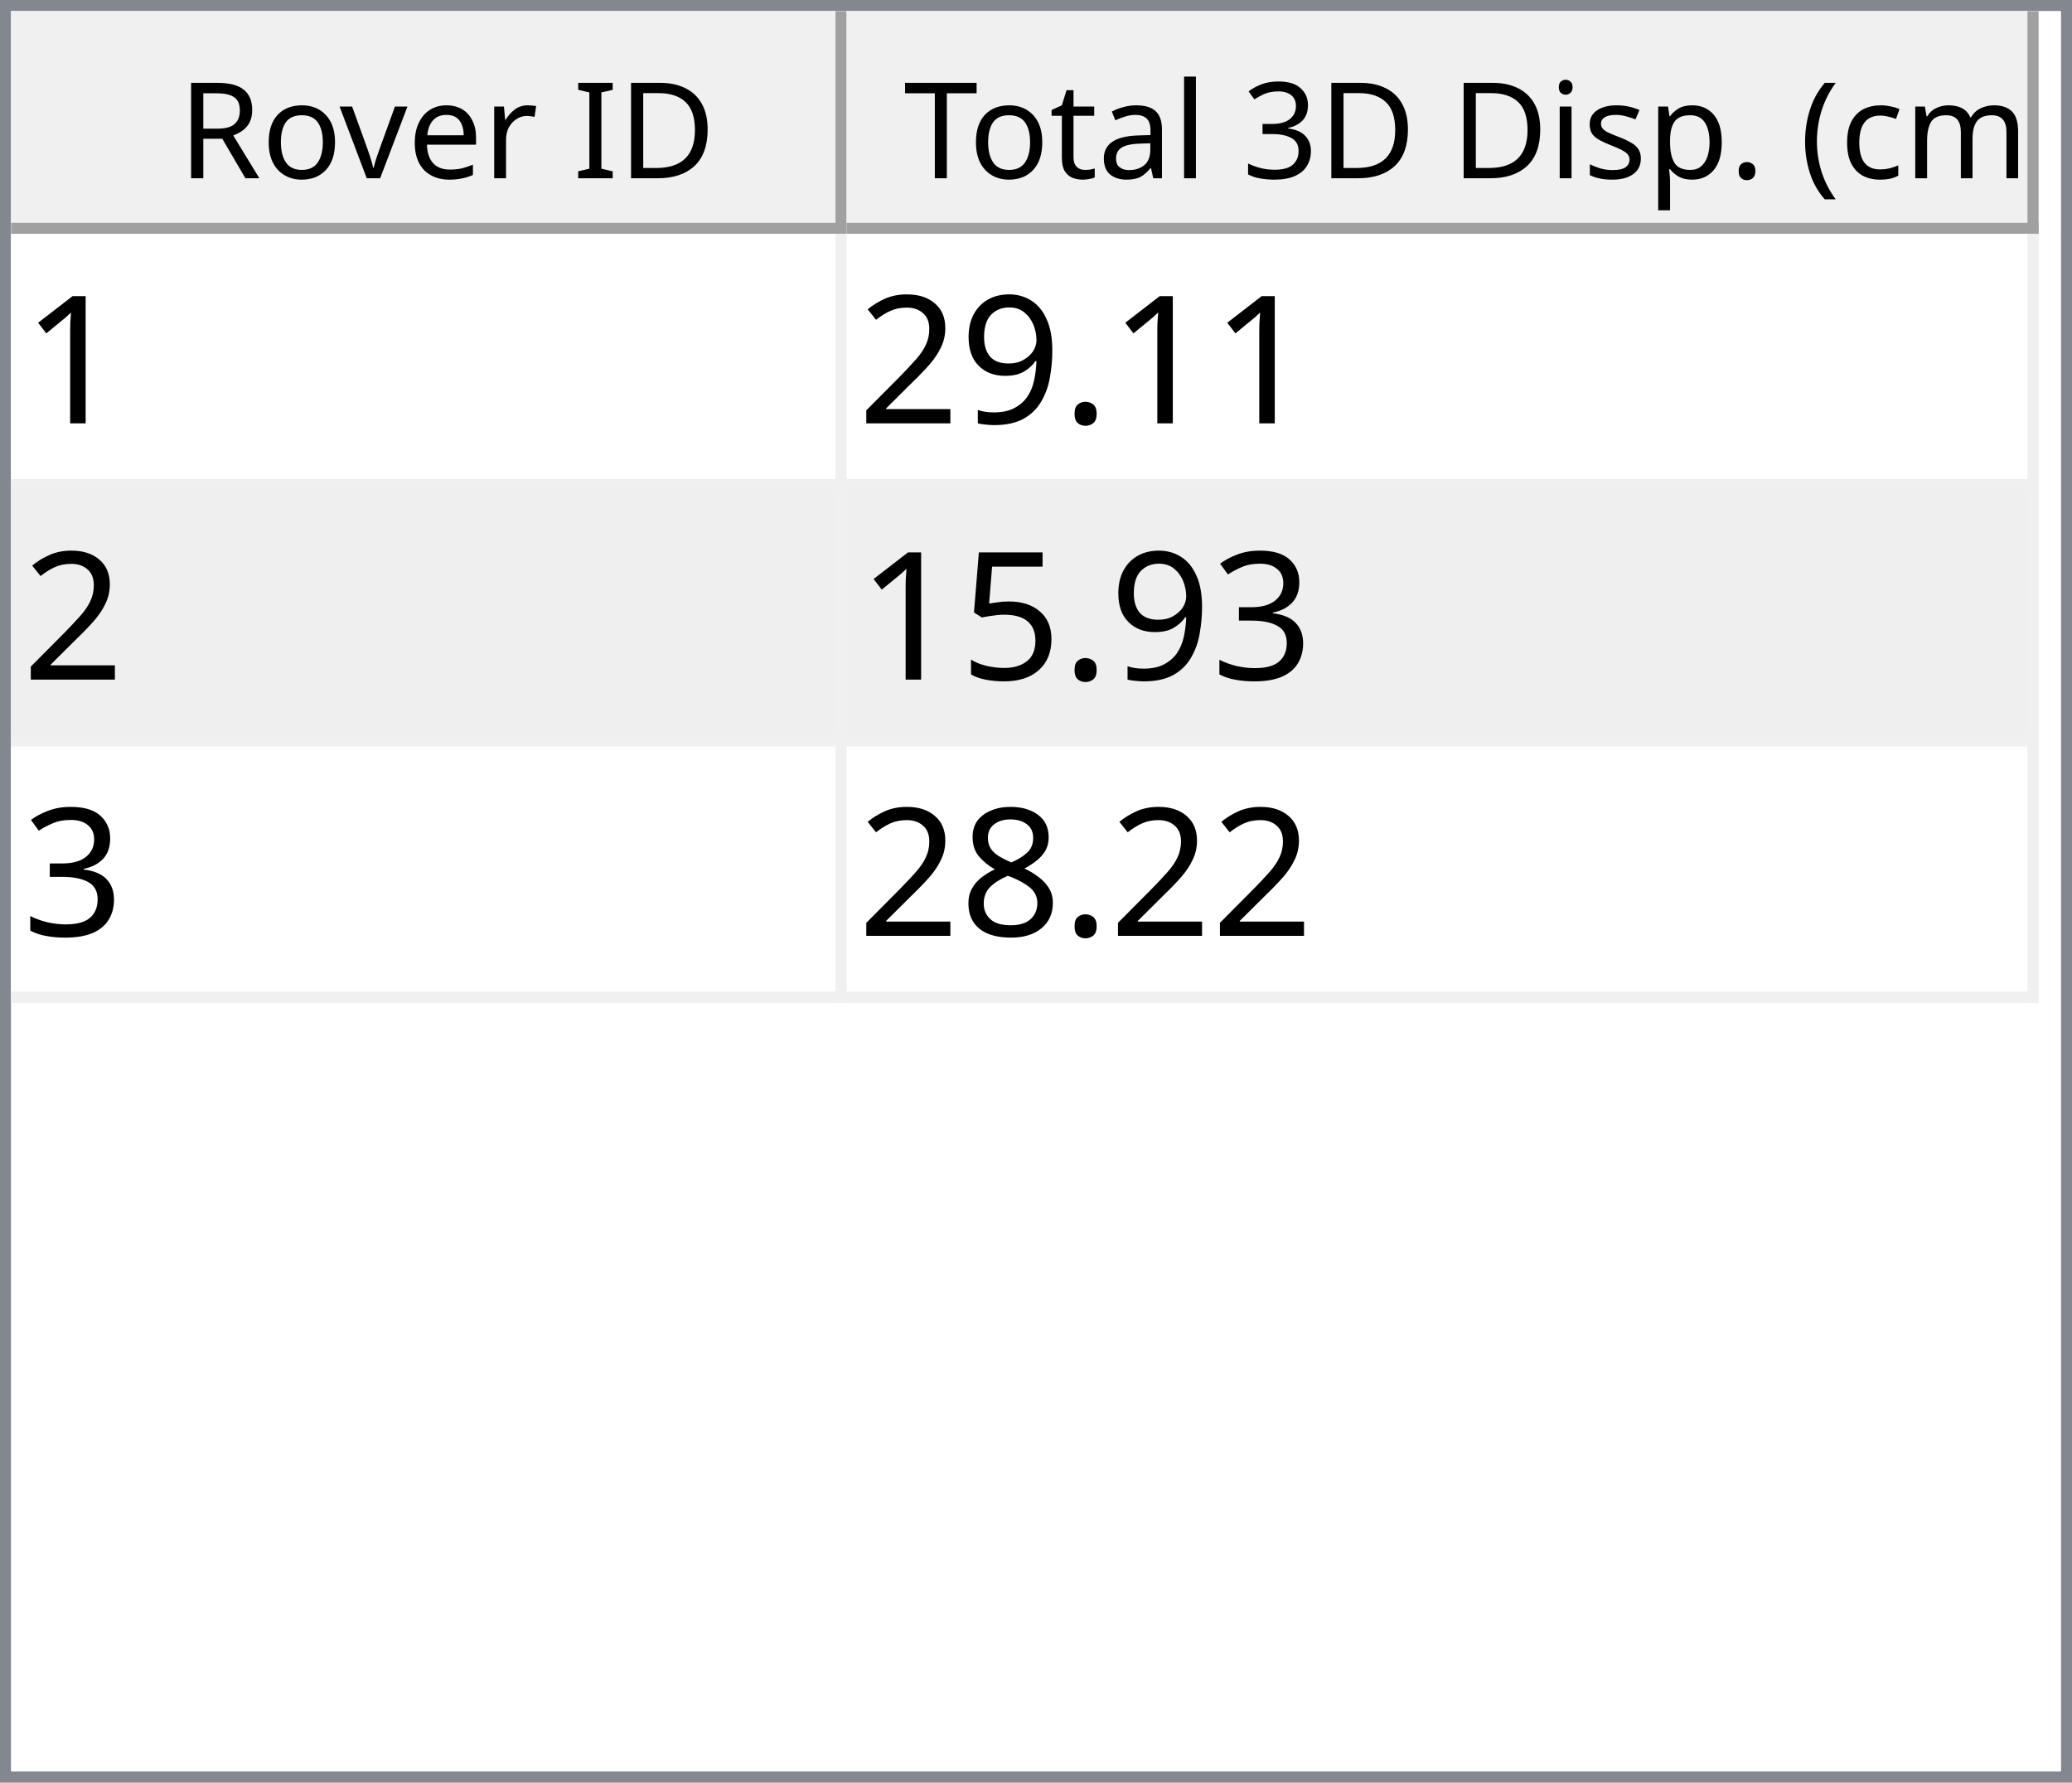
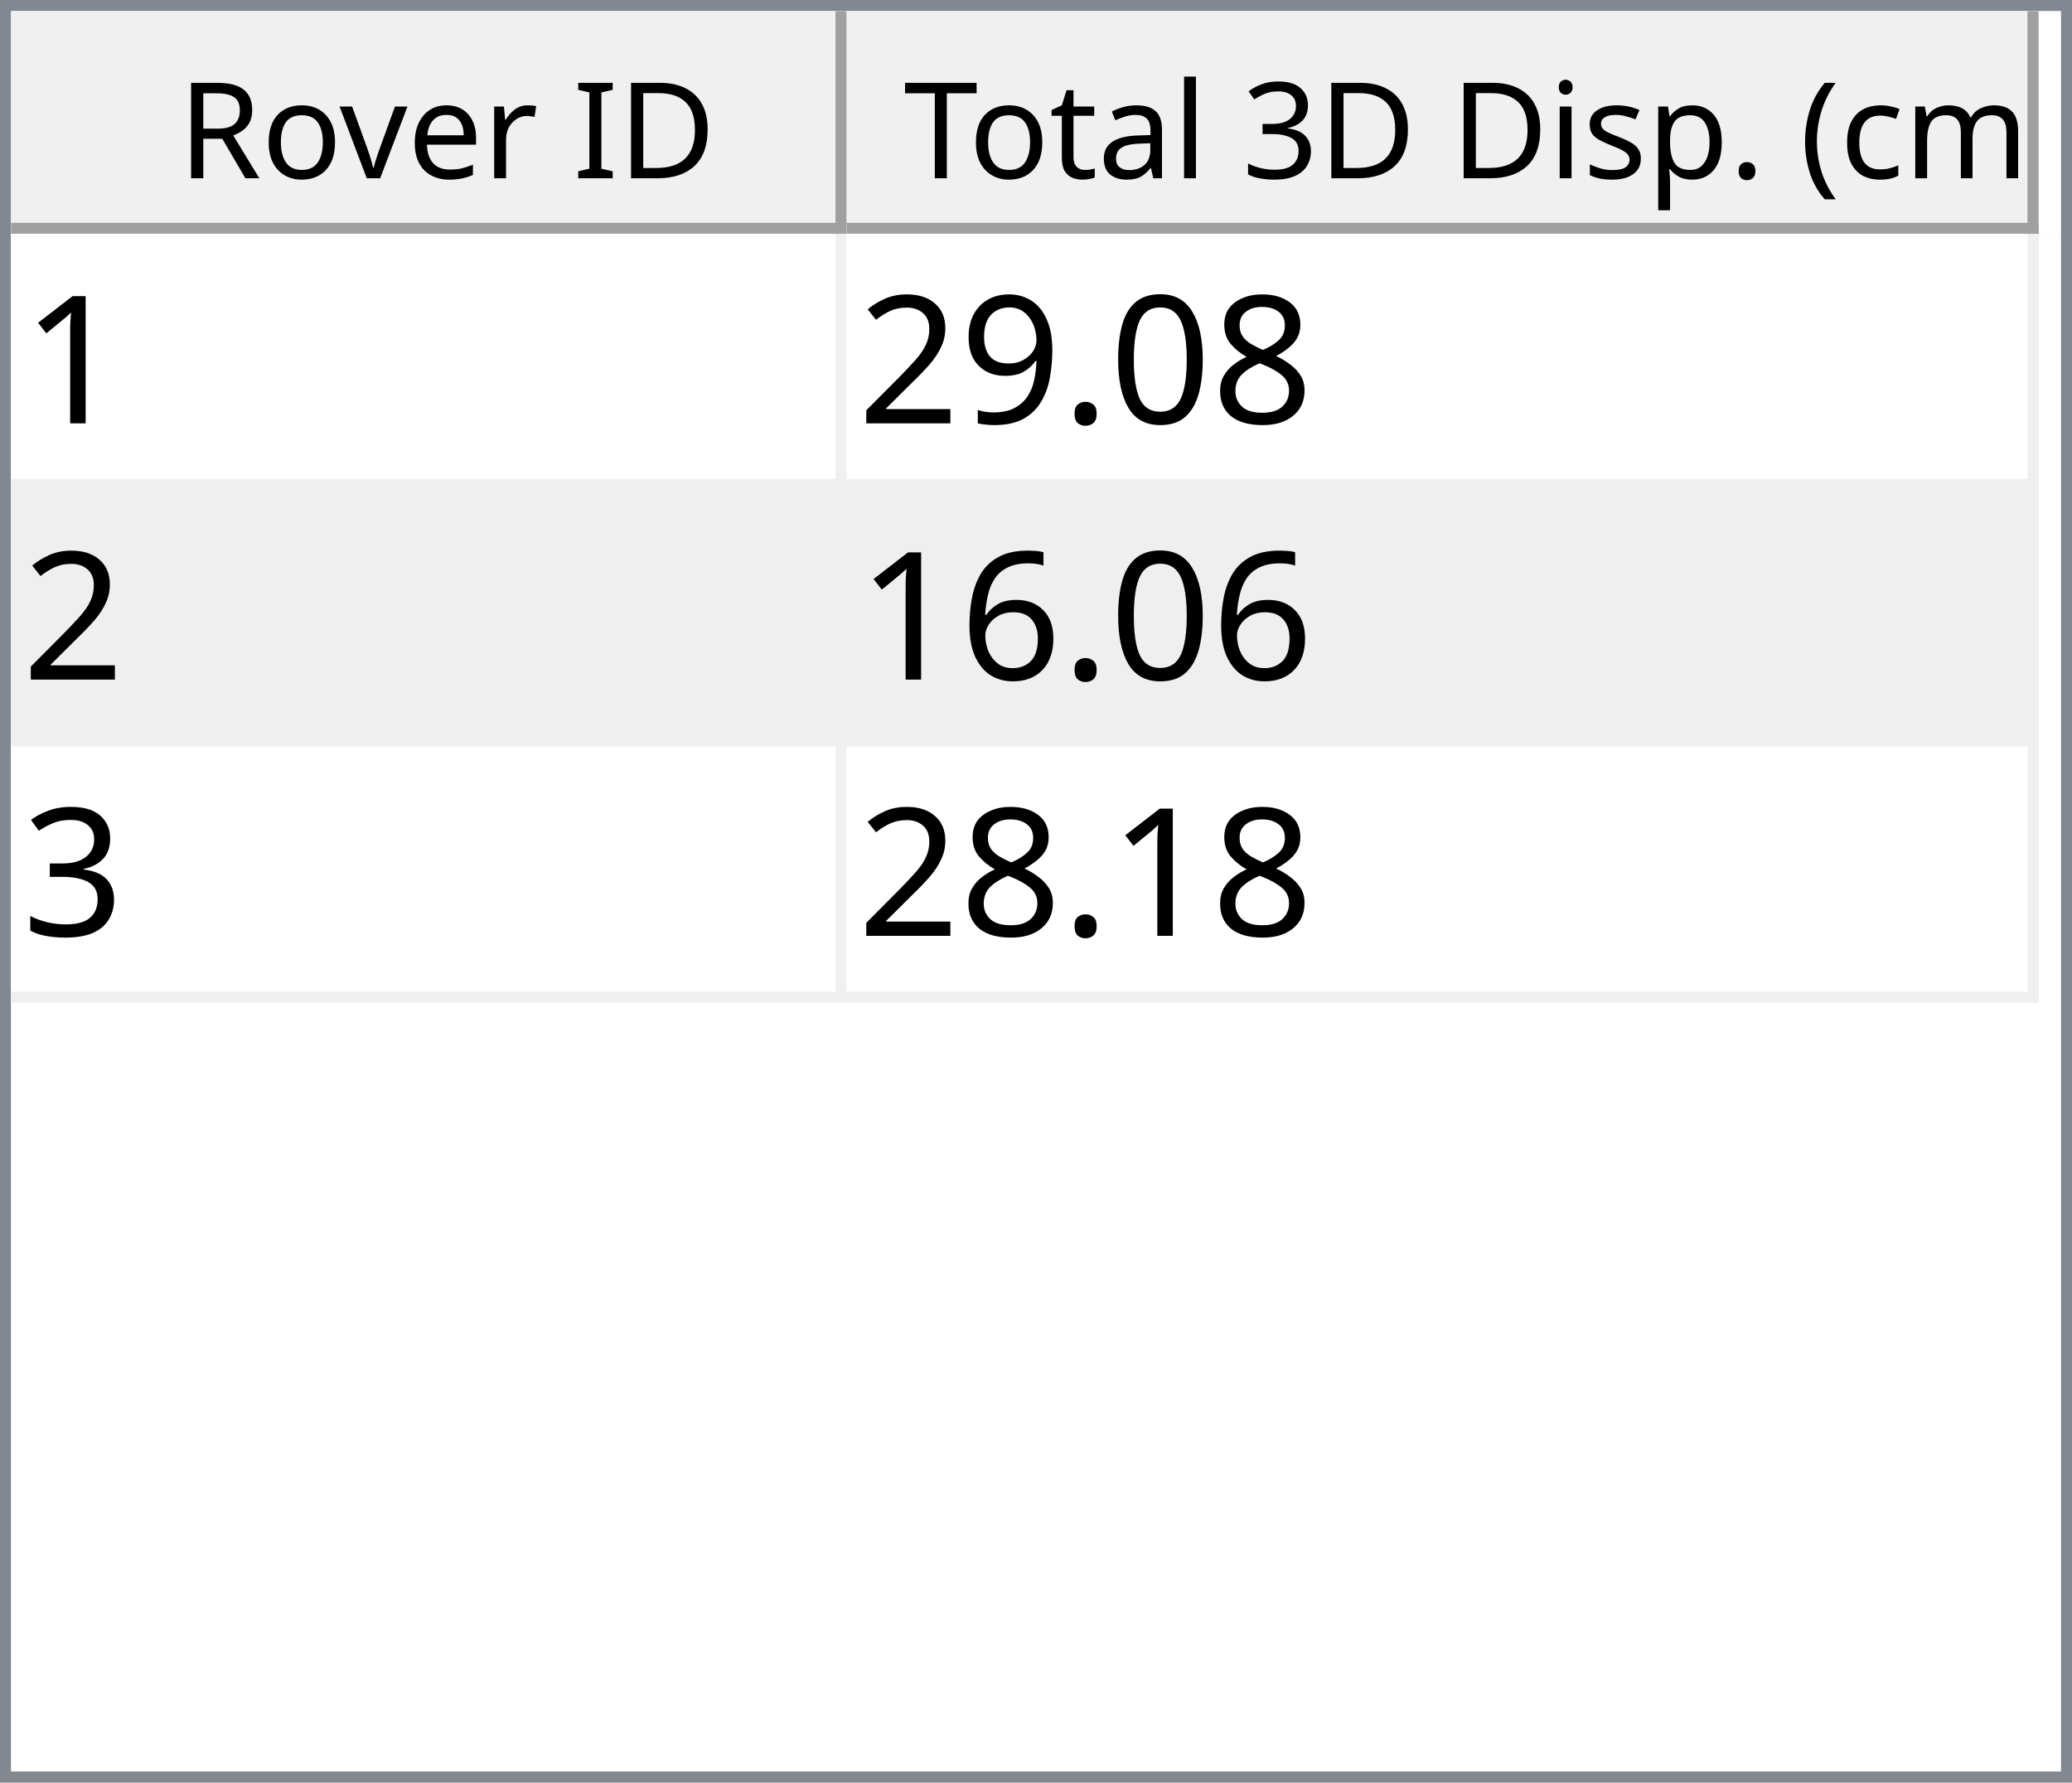
<svg xmlns="http://www.w3.org/2000/svg" style="fill-opacity:1; color-rendering:auto; color-interpolation:auto; text-rendering:auto; stroke:black; stroke-linecap:square; stroke-miterlimit:10; shape-rendering:auto; stroke-opacity:1; fill:black; stroke-dasharray:none; font-weight:normal; stroke-width:1; font-family:'Dialog'; font-style:normal; stroke-linejoin:miter; font-size:12px; stroke-dashoffset:0; image-rendering:auto;" width="186" height="160">
  <defs id="genericDefs" />
  <g>
    <defs id="defs1">
      <clipPath clipPathUnits="userSpaceOnUse" id="clipPath1">
        <path d="M0 0 L186 0 L186 160 L0 160 L0 0 Z" />
      </clipPath>
      <clipPath clipPathUnits="userSpaceOnUse" id="clipPath2">
        <path d="M0 0 L0 160 L186 160 L186 0 Z" />
      </clipPath>
      <clipPath clipPathUnits="userSpaceOnUse" id="clipPath3">
        <path d="M0 0 L0 20 L184 20 L184 0 Z" />
      </clipPath>
      <clipPath clipPathUnits="userSpaceOnUse" id="clipPath4">
        <path d="M0 0 L0 20 L75 20 L75 0 Z" />
      </clipPath>
      <clipPath clipPathUnits="userSpaceOnUse" id="clipPath5">
        <path d="M1 1 L1 19 L74 19 L74 1 Z" />
      </clipPath>
      <clipPath clipPathUnits="userSpaceOnUse" id="clipPath6">
        <path d="M0 0 L0 18 L73 18 L73 0 Z" />
      </clipPath>
      <clipPath clipPathUnits="userSpaceOnUse" id="clipPath7">
        <path d="M-0.5 -0.5 L-0.5 19.5 L74.5 19.5 L74.5 -0.5 Z" />
      </clipPath>
      <clipPath clipPathUnits="userSpaceOnUse" id="clipPath8">
        <path d="M0 0 L0 20 L107 20 L107 0 Z" />
      </clipPath>
      <clipPath clipPathUnits="userSpaceOnUse" id="clipPath9">
        <path d="M1 1 L1 19 L106 19 L106 1 Z" />
      </clipPath>
      <clipPath clipPathUnits="userSpaceOnUse" id="clipPath10">
        <path d="M0 0 L0 18 L105 18 L105 0 Z" />
      </clipPath>
      <clipPath clipPathUnits="userSpaceOnUse" id="clipPath11">
        <path d="M-0.5 -0.5 L-0.5 19.5 L106.5 19.5 L106.5 -0.5 Z" />
      </clipPath>
      <clipPath clipPathUnits="userSpaceOnUse" id="clipPath12">
        <path d="M0 0 L0 138 L184 138 L184 0 Z" />
      </clipPath>
      <clipPath clipPathUnits="userSpaceOnUse" id="clipPath13">
        <path d="M0 0 L0 69 L182 69 L182 0 Z" />
      </clipPath>
      <clipPath clipPathUnits="userSpaceOnUse" id="clipPath14">
        <path d="M-0.5 -0.5 L-0.5 68.5 L181.5 68.5 L181.5 -0.5 Z" />
      </clipPath>
      <clipPath clipPathUnits="userSpaceOnUse" id="clipPath15">
        <path d="M0 0 L0 22 L74 22 L74 0 Z" />
      </clipPath>
      <clipPath clipPathUnits="userSpaceOnUse" id="clipPath16">
        <path d="M0 0 L0 22 L106 22 L106 0 Z" />
      </clipPath>
      <font horiz-adv-x="64.551" id="font1">
        <font-face ascent="107.91" descent="25.098" units-per-em="100" style="font-style:normal; font-family:Segoe UI; font-weight:normal;" />
        <missing-glyph horiz-adv-x="64.551" d="M8.109 0 L8.109 68.266 L56.453 68.266 L56.453 0 L8.109 0 ZM15.328 7.234 L49.219 7.234 L49.219 61.031 L15.328 61.031 L15.328 7.234 Z" />
        <glyph unicode="D" horiz-adv-x="70.117" d="M9.188 0 L9.188 70.016 L28.516 70.016 Q65.531 70.016 65.531 35.891 Q65.531 19.672 55.25 9.836 Q44.969 0 27.734 0 L9.188 0 ZM17.391 62.594 L17.391 7.422 L27.828 7.422 Q41.609 7.422 49.273 14.797 Q56.938 22.172 56.938 35.688 Q56.938 62.594 28.328 62.594 L17.391 62.594 Z" />
        <glyph unicode="I" horiz-adv-x="26.611" d="M17.391 0 L9.188 0 L9.188 70.016 L17.391 70.016 L17.391 0 Z" />
        <glyph unicode=" " horiz-adv-x="27.393" d="" />
        <glyph unicode="r" horiz-adv-x="34.766" d="M34.188 41.891 Q32.078 43.5 28.125 43.5 Q23 43.5 19.555 38.672 Q16.109 33.844 16.109 25.484 L16.109 0 L8.109 0 L8.109 50 L16.109 50 L16.109 39.703 L16.312 39.703 Q18.016 44.969 21.531 47.922 Q25.047 50.875 29.391 50.875 Q32.516 50.875 34.188 50.203 L34.188 41.891 Z" />
        <glyph unicode="e" horiz-adv-x="52.295" d="M48.297 23 L12.984 23 Q13.188 14.656 17.484 10.109 Q21.781 5.562 29.297 5.562 Q37.75 5.562 44.828 11.141 L44.828 3.609 Q38.234 -1.172 27.391 -1.172 Q16.797 -1.172 10.742 5.641 Q4.688 12.453 4.688 24.812 Q4.688 36.469 11.305 43.82 Q17.922 51.172 27.734 51.172 Q37.547 51.172 42.922 44.828 Q48.297 38.484 48.297 27.203 L48.297 23 ZM40.094 29.781 Q40.047 36.719 36.75 40.578 Q33.453 44.438 27.594 44.438 Q21.922 44.438 17.969 40.383 Q14.016 36.328 13.094 29.781 L40.094 29.781 Z" />
        <glyph unicode="v" horiz-adv-x="47.9" d="M47.406 50 L27.484 0 L19.625 0 L0.688 50 L9.469 50 L22.172 13.672 Q23.578 9.672 23.922 6.688 L24.125 6.688 Q24.609 10.453 25.688 13.484 L38.969 50 L47.406 50 Z" />
        <glyph unicode="o" horiz-adv-x="58.594" d="M29 -1.172 Q17.922 -1.172 11.305 5.836 Q4.688 12.844 4.688 24.422 Q4.688 37.016 11.57 44.094 Q18.453 51.172 30.172 51.172 Q41.359 51.172 47.633 44.289 Q53.906 37.406 53.906 25.203 Q53.906 13.234 47.141 6.031 Q40.375 -1.172 29 -1.172 ZM29.594 44.438 Q21.875 44.438 17.383 39.188 Q12.891 33.938 12.891 24.703 Q12.891 15.828 17.43 10.695 Q21.969 5.562 29.594 5.562 Q37.359 5.562 41.531 10.594 Q45.703 15.625 45.703 24.906 Q45.703 34.281 41.531 39.359 Q37.359 44.438 29.594 44.438 Z" />
        <glyph unicode="R" horiz-adv-x="59.814" d="M59.375 0 L49.609 0 L37.891 19.625 Q36.281 22.359 34.766 24.289 Q33.25 26.219 31.664 27.438 Q30.078 28.656 28.25 29.219 Q26.422 29.781 24.125 29.781 L17.391 29.781 L17.391 0 L9.188 0 L9.188 70.016 L30.078 70.016 Q34.672 70.016 38.555 68.867 Q42.438 67.719 45.289 65.375 Q48.141 63.031 49.758 59.547 Q51.375 56.062 51.375 51.375 Q51.375 47.703 50.273 44.656 Q49.172 41.609 47.148 39.211 Q45.125 36.812 42.266 35.133 Q39.406 33.453 35.844 32.516 L35.844 32.328 Q37.594 31.547 38.891 30.547 Q40.188 29.547 41.359 28.18 Q42.531 26.812 43.68 25.078 Q44.828 23.344 46.234 21.047 L59.375 0 ZM17.391 62.594 L17.391 37.203 L28.516 37.203 Q31.594 37.203 34.203 38.133 Q36.812 39.062 38.719 40.797 Q40.625 42.531 41.703 45.047 Q42.781 47.562 42.781 50.688 Q42.781 56.297 39.141 59.445 Q35.5 62.594 28.609 62.594 L17.391 62.594 Z" />
        <glyph unicode=")" horiz-adv-x="30.176" d="M8.297 -15.922 L1.172 -15.922 Q16.406 2.344 16.406 26.812 Q16.406 51.469 1.078 70.016 L8.297 70.016 Q23.531 52.156 23.531 26.703 Q23.531 1.375 8.297 -15.922 Z" />
        <glyph unicode="m" horiz-adv-x="86.133" d="M79.109 0 L71.094 0 L71.094 28.719 Q71.094 37.016 68.531 40.727 Q65.969 44.438 59.906 44.438 Q54.781 44.438 51.195 39.75 Q47.609 35.062 47.609 28.516 L47.609 0 L39.594 0 L39.594 29.688 Q39.594 44.438 28.219 44.438 Q22.953 44.438 19.531 40.016 Q16.109 35.594 16.109 28.516 L16.109 0 L8.109 0 L8.109 50 L16.109 50 L16.109 42.094 L16.312 42.094 Q21.625 51.172 31.844 51.172 Q36.969 51.172 40.773 48.312 Q44.578 45.453 46 40.828 Q51.562 51.172 62.594 51.172 Q79.109 51.172 79.109 30.812 L79.109 0 Z" />
        <glyph unicode="c" horiz-adv-x="46.191" d="M42.188 2.297 Q36.422 -1.172 28.516 -1.172 Q17.828 -1.172 11.258 5.789 Q4.688 12.75 4.688 23.828 Q4.688 36.188 11.766 43.68 Q18.844 51.172 30.672 51.172 Q37.25 51.172 42.281 48.734 L42.281 40.531 Q36.719 44.438 30.375 44.438 Q22.703 44.438 17.797 38.945 Q12.891 33.453 12.891 24.516 Q12.891 15.719 17.508 10.641 Q22.125 5.562 29.891 5.562 Q36.422 5.562 42.188 9.906 L42.188 2.297 Z" />
        <glyph unicode="(" horiz-adv-x="30.176" d="M29.109 -15.922 L21.969 -15.922 Q6.844 1.375 6.844 26.703 Q6.844 52.156 21.969 70.016 L29.203 70.016 Q13.875 51.469 13.875 26.812 Q13.875 2.344 29.109 -15.922 Z" />
        <glyph unicode="." horiz-adv-x="21.68" d="M10.891 -1.078 Q8.641 -1.078 7.055 0.539 Q5.469 2.156 5.469 4.391 Q5.469 6.641 7.055 8.273 Q8.641 9.906 10.891 9.906 Q13.188 9.906 14.797 8.273 Q16.406 6.641 16.406 4.391 Q16.406 2.156 14.797 0.539 Q13.188 -1.078 10.891 -1.078 Z" />
        <glyph unicode="p" horiz-adv-x="58.789" d="M16.312 7.234 L16.109 7.234 L16.109 -23 L8.109 -23 L8.109 50 L16.109 50 L16.109 41.219 L16.312 41.219 Q22.219 51.172 33.594 51.172 Q43.266 51.172 48.688 44.461 Q54.109 37.75 54.109 26.469 Q54.109 13.922 48 6.375 Q41.891 -1.172 31.297 -1.172 Q21.578 -1.172 16.312 7.234 ZM16.109 27.391 L16.109 20.406 Q16.109 14.203 20.141 9.883 Q24.172 5.562 30.375 5.562 Q37.641 5.562 41.773 11.133 Q45.906 16.703 45.906 26.609 Q45.906 34.969 42.047 39.703 Q38.188 44.438 31.594 44.438 Q24.609 44.438 20.359 39.578 Q16.109 34.719 16.109 27.391 Z" />
        <glyph unicode="s" horiz-adv-x="42.432" d="M5.078 1.812 L5.078 10.406 Q11.625 5.562 19.484 5.562 Q30.031 5.562 30.031 12.594 Q30.031 14.594 29.125 15.992 Q28.219 17.391 26.68 18.461 Q25.141 19.531 23.07 20.383 Q21 21.234 18.609 22.172 Q15.281 23.484 12.766 24.828 Q10.25 26.172 8.57 27.859 Q6.891 29.547 6.031 31.695 Q5.172 33.844 5.172 36.719 Q5.172 40.234 6.789 42.945 Q8.406 45.656 11.086 47.484 Q13.766 49.312 17.211 50.242 Q20.656 51.172 24.312 51.172 Q30.812 51.172 35.938 48.922 L35.938 40.828 Q30.422 44.438 23.25 44.438 Q21 44.438 19.195 43.922 Q17.391 43.406 16.094 42.477 Q14.797 41.547 14.086 40.258 Q13.375 38.969 13.375 37.406 Q13.375 35.453 14.086 34.133 Q14.797 32.812 16.164 31.789 Q17.531 30.766 19.484 29.938 Q21.438 29.109 23.922 28.125 Q27.25 26.859 29.883 25.516 Q32.516 24.172 34.375 22.484 Q36.234 20.797 37.234 18.602 Q38.234 16.406 38.234 13.375 Q38.234 9.672 36.602 6.938 Q34.969 4.203 32.234 2.398 Q29.5 0.594 25.93 -0.289 Q22.359 -1.172 18.453 -1.172 Q10.75 -1.172 5.078 1.812 Z" />
        <glyph unicode="i" horiz-adv-x="24.219" d="M12.203 62.703 Q10.062 62.703 8.547 64.164 Q7.031 65.625 7.031 67.875 Q7.031 70.125 8.547 71.609 Q10.062 73.094 12.203 73.094 Q14.406 73.094 15.945 71.609 Q17.484 70.125 17.484 67.875 Q17.484 65.719 15.945 64.211 Q14.406 62.703 12.203 62.703 ZM16.109 0 L8.109 0 L8.109 50 L16.109 50 L16.109 0 Z" />
        <glyph unicode="3" horiz-adv-x="53.906" d="M46.531 19.828 Q46.531 15.094 44.75 11.211 Q42.969 7.328 39.719 4.57 Q36.469 1.812 31.93 0.297 Q27.391 -1.219 21.922 -1.219 Q11.922 -1.219 6 2.594 L6 11.188 Q13.094 5.609 22.219 5.609 Q25.875 5.609 28.828 6.539 Q31.781 7.469 33.906 9.227 Q36.031 10.984 37.18 13.477 Q38.328 15.969 38.328 19.094 Q38.328 32.812 18.797 32.812 L12.984 32.812 L12.984 39.594 L18.5 39.594 Q35.797 39.594 35.797 52.484 Q35.797 64.406 22.609 64.406 Q15.188 64.406 8.688 59.422 L8.688 67.188 Q15.375 71.188 24.609 71.188 Q29 71.188 32.57 69.969 Q36.141 68.75 38.68 66.555 Q41.219 64.359 42.609 61.281 Q44 58.203 44 54.5 Q44 40.672 30.031 36.719 L30.031 36.531 Q33.594 36.141 36.625 34.797 Q39.656 33.453 41.852 31.305 Q44.047 29.156 45.289 26.25 Q46.531 23.344 46.531 19.828 Z" />
        <glyph unicode="l" horiz-adv-x="24.219" d="M16.109 0 L8.109 0 L8.109 74.031 L16.109 74.031 L16.109 0 Z" />
        <glyph unicode="a" horiz-adv-x="50.879" d="M43.891 0 L35.891 0 L35.891 7.812 L35.688 7.812 Q30.469 -1.172 20.312 -1.172 Q12.844 -1.172 8.617 2.781 Q4.391 6.734 4.391 13.281 Q4.391 27.297 20.906 29.594 L35.891 31.688 Q35.891 44.438 25.594 44.438 Q16.547 44.438 9.281 38.281 L9.281 46.484 Q16.656 51.172 26.266 51.172 Q43.891 51.172 43.891 32.516 L43.891 0 ZM35.891 25.297 L23.828 23.641 Q18.266 22.859 15.43 20.875 Q12.594 18.891 12.594 13.875 Q12.594 10.203 15.211 7.883 Q17.828 5.562 22.172 5.562 Q28.125 5.562 32.008 9.742 Q35.891 13.922 35.891 20.312 L35.891 25.297 Z" />
        <glyph unicode="t" horiz-adv-x="33.887" d="M31.297 0.484 Q28.469 -1.078 23.828 -1.078 Q10.688 -1.078 10.688 13.578 L10.688 43.172 L2.094 43.172 L2.094 50 L10.688 50 L10.688 62.203 L18.703 64.797 L18.703 50 L31.297 50 L31.297 43.172 L18.703 43.172 L18.703 14.984 Q18.703 9.969 20.414 7.82 Q22.125 5.672 26.078 5.672 Q29.109 5.672 31.297 7.328 L31.297 0.484 Z" />
        <glyph unicode="T" horiz-adv-x="52.393" d="M50.594 62.594 L30.375 62.594 L30.375 0 L22.172 0 L22.172 62.594 L2 62.594 L2 70.016 L50.594 70.016 L50.594 62.594 Z" />
      </font>
      <font horiz-adv-x="75.0" id="font2">
        <font-face ascent="100.537" descent="21.973" units-per-em="100" style="font-style:normal; font-family:sans-serif; font-weight:normal;" />
        <missing-glyph horiz-adv-x="75.0" d="M12.5 0 L12.5 62.5 L62.5 62.5 L62.5 0 L12.5 0 ZM14.062 1.562 L60.938 1.562 L60.938 60.938 L14.062 60.938 L14.062 1.562 Z" />
        <glyph unicode="1" horiz-adv-x="55.615" d="M37.25 0 L28.469 0 L28.469 56 Q25.297 52.984 20.141 49.953 Q14.984 46.922 10.891 45.406 L10.891 53.906 Q18.266 57.375 23.781 62.305 Q29.297 67.234 31.594 71.875 L37.25 71.875 L37.25 0 Z" />
+         <glyph unicode="8" horiz-adv-x="55.615" d="M17.672 38.812 Q12.203 40.828 9.57 44.539 Q6.938 48.25 6.938 53.422 Q6.938 61.234 12.555 66.555 Q18.172 71.875 27.484 71.875 Q36.859 71.875 42.578 66.43 Q48.297 60.984 48.297 53.172 Q48.297 48.188 45.68 44.508 Q43.062 40.828 37.75 38.812 Q44.344 36.672 47.781 31.883 Q51.219 27.094 51.219 20.453 Q51.219 11.281 44.727 5.031 Q38.234 -1.219 27.641 -1.219 Q17.047 -1.219 10.547 5.055 Q4.047 11.328 4.047 20.703 Q4.047 27.688 7.594 32.398 Q11.141 37.109 17.672 38.812 ZM15.922 53.719 Q15.922 48.641 19.195 45.414 Q22.469 42.188 27.688 42.188 Q32.766 42.188 36.016 45.383 Q39.266 48.578 39.266 53.219 Q39.266 58.062 35.914 61.359 Q32.562 64.656 27.594 64.656 Q22.562 64.656 19.242 61.43 Q15.922 58.203 15.922 53.719 ZM13.094 20.656 Q13.094 16.891 14.875 13.375 Q16.656 9.859 20.172 7.93 Q23.688 6 27.734 6 Q34.031 6 38.133 10.055 Q42.234 14.109 42.234 20.359 Q42.234 26.703 38.016 30.859 Q33.797 35.016 27.438 35.016 Q21.234 35.016 17.164 30.914 Q13.094 26.812 13.094 20.656 Z" />
+         <glyph unicode="0" horiz-adv-x="55.615" d="M4.156 35.297 Q4.156 48 6.766 55.742 Q9.375 63.484 14.523 67.68 Q19.672 71.875 27.484 71.875 Q33.25 71.875 37.594 69.555 Q41.938 67.234 44.773 62.867 Q47.609 58.5 49.219 52.227 Q50.828 45.953 50.828 35.297 Q50.828 22.703 48.242 14.969 Q45.656 7.234 40.508 3.008 Q35.359 -1.219 27.484 -1.219 Q17.141 -1.219 11.234 6.203 Q4.156 15.141 4.156 35.297 ZM13.188 35.297 Q13.188 17.672 17.312 11.836 Q21.438 6 27.484 6 Q33.547 6 37.672 11.859 Q41.797 17.719 41.797 35.297 Q41.797 52.984 37.672 58.789 Q33.547 64.594 27.391 64.594 Q21.344 64.594 17.719 59.469 Q13.188 52.938 13.188 35.297 Z" />
        <glyph unicode="." horiz-adv-x="27.783" d="M9.078 0 L9.078 10.016 L19.094 10.016 L19.094 0 L9.078 0 Z" />
        <glyph unicode="9" horiz-adv-x="55.615" d="M5.469 16.547 L13.922 17.328 Q14.984 11.375 18.016 8.688 Q21.047 6 25.781 6 Q29.828 6 32.883 7.859 Q35.938 9.719 37.891 12.82 Q39.844 15.922 41.164 21.195 Q42.484 26.469 42.484 31.938 Q42.484 32.516 42.438 33.688 Q39.797 29.5 35.234 26.883 Q30.672 24.266 25.344 24.266 Q16.453 24.266 10.305 30.711 Q4.156 37.156 4.156 47.703 Q4.156 58.594 10.578 65.234 Q17 71.875 26.656 71.875 Q33.641 71.875 39.43 68.117 Q45.219 64.359 48.219 57.398 Q51.219 50.438 51.219 37.25 Q51.219 23.531 48.242 15.406 Q45.266 7.281 39.383 3.031 Q33.5 -1.219 25.594 -1.219 Q17.188 -1.219 11.867 3.445 Q6.547 8.109 5.469 16.547 ZM41.453 48.141 Q41.453 55.719 37.43 60.156 Q33.406 64.594 27.734 64.594 Q21.875 64.594 17.531 59.812 Q13.188 55.031 13.188 47.406 Q13.188 40.578 17.312 36.305 Q21.438 32.031 27.484 32.031 Q33.594 32.031 37.523 36.305 Q41.453 40.578 41.453 48.141 Z" />
        <glyph unicode="2" horiz-adv-x="55.615" d="M50.344 8.453 L50.344 0 L3.031 0 Q2.938 3.172 4.047 6.109 Q5.859 10.938 9.836 15.625 Q13.812 20.312 21.344 26.469 Q33.016 36.031 37.117 41.625 Q41.219 47.219 41.219 52.203 Q41.219 57.422 37.477 61.008 Q33.734 64.594 27.734 64.594 Q21.391 64.594 17.578 60.789 Q13.766 56.984 13.719 50.25 L4.688 51.172 Q5.609 61.281 11.664 66.578 Q17.719 71.875 27.938 71.875 Q38.234 71.875 44.242 66.164 Q50.25 60.453 50.25 52 Q50.25 47.703 48.492 43.555 Q46.734 39.406 42.656 34.812 Q38.578 30.219 29.109 22.219 Q21.188 15.578 18.945 13.211 Q16.703 10.844 15.234 8.453 L50.344 8.453 Z" />
+         <glyph unicode="6" horiz-adv-x="55.615" d="M49.75 54.047 L41.016 53.375 Q39.844 58.547 37.703 60.891 Q34.125 64.656 28.906 64.656 Q24.703 64.656 21.531 62.312 Q17.391 59.281 14.992 53.469 Q12.594 47.656 12.5 36.922 Q15.672 41.75 20.266 44.094 Q24.859 46.438 29.891 46.438 Q38.672 46.438 44.852 39.969 Q51.031 33.5 51.031 23.25 Q51.031 16.5 48.125 10.719 Q45.219 4.938 40.141 1.859 Q35.062 -1.219 28.609 -1.219 Q17.625 -1.219 10.695 6.859 Q3.766 14.938 3.766 33.5 Q3.766 54.25 11.422 63.672 Q18.109 71.875 29.438 71.875 Q37.891 71.875 43.289 67.141 Q48.688 62.406 49.75 54.047 ZM13.875 23.188 Q13.875 18.656 15.797 14.508 Q17.719 10.359 21.188 8.18 Q24.656 6 28.469 6 Q34.031 6 38.039 10.492 Q42.047 14.984 42.047 22.703 Q42.047 30.125 38.086 34.398 Q34.125 38.672 28.125 38.672 Q22.172 38.672 18.023 34.398 Q13.875 30.125 13.875 23.188 Z" />
        <glyph unicode="3" horiz-adv-x="55.615" d="M4.203 18.891 L12.984 20.062 Q14.5 12.594 18.141 9.297 Q21.781 6 27 6 Q33.203 6 37.477 10.297 Q41.75 14.594 41.75 20.953 Q41.75 27 37.797 30.93 Q33.844 34.859 27.734 34.859 Q25.25 34.859 21.531 33.891 L22.516 41.609 Q23.391 41.5 23.922 41.5 Q29.547 41.5 34.039 44.43 Q38.531 47.359 38.531 53.469 Q38.531 58.297 35.258 61.477 Q31.984 64.656 26.812 64.656 Q21.688 64.656 18.266 61.43 Q14.844 58.203 13.875 51.766 L5.078 53.328 Q6.688 62.156 12.398 67.016 Q18.109 71.875 26.609 71.875 Q32.469 71.875 37.398 69.359 Q42.328 66.844 44.945 62.5 Q47.562 58.156 47.562 53.266 Q47.562 48.641 45.07 44.828 Q42.578 41.016 37.703 38.766 Q44.047 37.312 47.562 32.695 Q51.078 28.078 51.078 21.141 Q51.078 11.766 44.242 5.25 Q37.406 -1.266 26.953 -1.266 Q17.531 -1.266 11.305 4.352 Q5.078 9.969 4.203 18.891 Z" />
-         <glyph unicode="5" horiz-adv-x="55.615" d="M4.156 18.75 L13.375 19.531 Q14.406 12.797 18.141 9.398 Q21.875 6 27.156 6 Q33.5 6 37.891 10.789 Q42.281 15.578 42.281 23.484 Q42.281 31 38.062 35.352 Q33.844 39.703 27 39.703 Q22.75 39.703 19.336 37.773 Q15.922 35.844 13.969 32.766 L5.719 33.844 L12.641 70.609 L48.25 70.609 L48.25 62.203 L19.672 62.203 L15.828 42.969 Q22.266 47.469 29.344 47.469 Q38.719 47.469 45.164 40.969 Q51.609 34.469 51.609 24.266 Q51.609 14.547 45.953 7.469 Q39.062 -1.219 27.156 -1.219 Q17.391 -1.219 11.211 4.25 Q5.031 9.719 4.156 18.75 Z" />
-         <glyph unicode="8" horiz-adv-x="55.615" d="M17.672 38.812 Q12.203 40.828 9.57 44.539 Q6.938 48.25 6.938 53.422 Q6.938 61.234 12.555 66.555 Q18.172 71.875 27.484 71.875 Q36.859 71.875 42.578 66.43 Q48.297 60.984 48.297 53.172 Q48.297 48.188 45.68 44.508 Q43.062 40.828 37.75 38.812 Q44.344 36.672 47.781 31.883 Q51.219 27.094 51.219 20.453 Q51.219 11.281 44.727 5.031 Q38.234 -1.219 27.641 -1.219 Q17.047 -1.219 10.547 5.055 Q4.047 11.328 4.047 20.703 Q4.047 27.688 7.594 32.398 Q11.141 37.109 17.672 38.812 ZM15.922 53.719 Q15.922 48.641 19.195 45.414 Q22.469 42.188 27.688 42.188 Q32.766 42.188 36.016 45.383 Q39.266 48.578 39.266 53.219 Q39.266 58.062 35.914 61.359 Q32.562 64.656 27.594 64.656 Q22.562 64.656 19.242 61.43 Q15.922 58.203 15.922 53.719 ZM13.094 20.656 Q13.094 16.891 14.875 13.375 Q16.656 9.859 20.172 7.93 Q23.688 6 27.734 6 Q34.031 6 38.133 10.055 Q42.234 14.109 42.234 20.359 Q42.234 26.703 38.016 30.859 Q33.797 35.016 27.438 35.016 Q21.234 35.016 17.164 30.914 Q13.094 26.812 13.094 20.656 Z" />
      </font>
    </defs>
    <g style="fill:white; stroke:white;">
      <rect x="0" y="0" width="186" style="clip-path:url(#clipPath1); stroke:none;" height="160" />
    </g>
    <g style="fill:white; text-rendering:optimizeSpeed; color-rendering:optimizeSpeed; image-rendering:optimizeSpeed; shape-rendering:crispEdges; stroke:white; color-interpolation:sRGB;">
      <rect x="0" width="186" height="160" y="0" style="stroke:none;" />
      <path style="stroke:none;" d="M0 160 L186 160 L186 0 L0 0 Z" />
    </g>
    <g style="fill:rgb(240,240,240); font-family:'Segoe UI'; stroke:rgb(240,240,240);">
      <rect x="0" y="0" width="186" style="clip-path:url(#clipPath2); stroke:none;" height="160" />
    </g>
    <g style="fill:rgb(130,135,144); font-family:'Segoe UI'; stroke:rgb(130,135,144);">
      <path d="M0 0 L186 0 L186 160 L0 160 L0 0 ZM1 1 L185 1 L185 159 L1 159 L1 1 Z" style="fill-rule:evenodd; clip-path:url(#clipPath2); stroke:none;" />
    </g>
    <g style="fill:white; font-family:'Segoe UI'; stroke:white;" transform="translate(1,1)">
      <rect x="0" y="0" width="184" style="clip-path:url(#clipPath3); stroke:none;" height="20" />
    </g>
    <g style="fill:rgb(240,240,240); font-family:'Segoe UI'; stroke:rgb(240,240,240);" transform="translate(1,1)">
      <rect x="0" y="0" width="75" style="clip-path:url(#clipPath4); stroke:none;" height="20" />
    </g>
    <g style="font-family:'Segoe UI';" transform="translate(2,2)">
      <text x="14" xml:space="preserve" y="14" style="clip-path:url(#clipPath6); stroke:none;">Rover ID</text>
    </g>
    <g style="fill:rgb(160,160,160); font-family:'Segoe UI'; stroke:rgb(160,160,160); stroke-linejoin:bevel;" transform="translate(1.5,1.5)">
      <line x1="74" x2="74" y1="0" style="fill:none; clip-path:url(#clipPath7);" y2="19" />
    </g>
    <g style="fill:rgb(160,160,160); font-family:'Segoe UI'; stroke:rgb(160,160,160); stroke-linejoin:bevel;" transform="matrix(1,0,0,1,1,1) translate(0.5,0.5)">
      <line x1="0" x2="74" y1="19" style="fill:none; clip-path:url(#clipPath7);" y2="19" />
    </g>
    <g style="fill:rgb(240,240,240); font-family:'Segoe UI'; stroke:rgb(240,240,240);" transform="translate(76,1)">
      <rect x="0" y="0" width="107" style="clip-path:url(#clipPath8); stroke:none;" height="20" />
    </g>
    <g style="font-family:'Segoe UI';" transform="translate(77,2)">
      <text x="1" xml:space="preserve" y="14" style="clip-path:url(#clipPath10); stroke:none;"> Total 3D Disp. (cm)</text>
    </g>
    <g style="fill:rgb(160,160,160); font-family:'Segoe UI'; stroke:rgb(160,160,160); stroke-linejoin:bevel;" transform="translate(76.5,1.5)">
      <line x1="106" x2="106" y1="0" style="fill:none; clip-path:url(#clipPath11);" y2="19" />
    </g>
    <g style="fill:rgb(160,160,160); font-family:'Segoe UI'; stroke:rgb(160,160,160); stroke-linejoin:bevel;" transform="matrix(1,0,0,1,76,1) translate(0.5,0.5)">
      <line x1="0" x2="106" y1="19" style="fill:none; clip-path:url(#clipPath11);" y2="19" />
    </g>
    <g style="fill:white; font-family:'Segoe UI'; stroke:white;" transform="translate(1,21)">
      <rect x="0" y="0" width="184" style="clip-path:url(#clipPath12); stroke:none;" height="138" />
    </g>
    <g style="fill:rgb(240,240,240); font-size:16px; font-family:sans-serif; stroke:rgb(240,240,240);" transform="translate(1,21)">
      <rect x="0" y="0" width="182" style="clip-path:url(#clipPath13); stroke:none;" height="69" />
      <line transform="translate(0.5,0.5)" x1="0" x2="181" y1="22" style="clip-path:url(#clipPath14); fill:none; stroke-linejoin:bevel;" y2="22" />
    </g>
    <g transform="matrix(1,0,0,1,1,21) translate(0.5,0.5)" style="fill:rgb(240,240,240); font-size:16px; font-family:sans-serif; stroke:rgb(240,240,240); stroke-linejoin:bevel;">
      <line x1="0" x2="181" y1="45" style="fill:none; clip-path:url(#clipPath14);" y2="45" />
    </g>
    <g transform="matrix(1,0,0,1,1,21) translate(0.5,0.5)" style="fill:rgb(240,240,240); font-size:16px; font-family:sans-serif; stroke:rgb(240,240,240); stroke-linejoin:bevel;">
      <line x1="0" x2="181" y1="68" style="fill:none; clip-path:url(#clipPath14);" y2="68" />
    </g>
    <g transform="matrix(1,0,0,1,1,21) translate(0.5,0.5)" style="fill:rgb(240,240,240); font-size:16px; font-family:sans-serif; stroke:rgb(240,240,240); stroke-linejoin:bevel;">
      <line x1="74" x2="74" y1="0" style="fill:none; clip-path:url(#clipPath14);" y2="68" />
    </g>
    <g transform="matrix(1,0,0,1,1,21) translate(0.5,0.5)" style="fill:rgb(240,240,240); font-size:16px; font-family:sans-serif; stroke:rgb(240,240,240); stroke-linejoin:bevel;">
      <line x1="181" x2="181" y1="0" style="fill:none; clip-path:url(#clipPath14);" y2="68" />
    </g>
    <g style="fill:white; font-size:16px; font-family:sans-serif; stroke:white;" transform="matrix(1,0,0,1,1,21)">
      <rect x="0" y="0" width="74" style="clip-path:url(#clipPath15); stroke:none;" height="22" />
      <text x="1" y="17" style="fill:black; clip-path:url(#clipPath15); stroke:none;" xml:space="preserve">1</text>
    </g>
    <g style="fill:white; font-size:16px; font-family:sans-serif; stroke:white;" transform="matrix(1,0,0,1,1,21) translate(75,0)">
      <rect x="0" y="0" width="106" style="clip-path:url(#clipPath16); stroke:none;" height="22" />
-       <text x="1" y="17" style="fill:black; clip-path:url(#clipPath16); stroke:none;" xml:space="preserve">29.11</text>
+       <text x="1" y="17" style="fill:black; clip-path:url(#clipPath16); stroke:none;" xml:space="preserve">29.08</text>
    </g>
    <g style="fill:rgb(239,239,239); font-size:16px; font-family:sans-serif; stroke:rgb(239,239,239);" transform="matrix(1,0,0,1,1,21) translate(0,23)">
      <rect x="0" y="0" width="74" style="clip-path:url(#clipPath15); stroke:none;" height="22" />
      <text x="1" y="17" style="fill:black; clip-path:url(#clipPath15); stroke:none;" xml:space="preserve">2</text>
    </g>
    <g style="fill:rgb(239,239,239); font-size:16px; font-family:sans-serif; stroke:rgb(239,239,239);" transform="matrix(1,0,0,1,1,21) translate(75,23)">
      <rect x="0" y="0" width="106" style="clip-path:url(#clipPath16); stroke:none;" height="22" />
-       <text x="1" y="17" style="fill:black; clip-path:url(#clipPath16); stroke:none;" xml:space="preserve">15.93</text>
+       <text x="1" y="17" style="fill:black; clip-path:url(#clipPath16); stroke:none;" xml:space="preserve">16.06</text>
    </g>
    <g style="fill:white; font-size:16px; font-family:sans-serif; stroke:white;" transform="matrix(1,0,0,1,1,21) translate(0,46)">
      <rect x="0" y="0" width="74" style="clip-path:url(#clipPath15); stroke:none;" height="22" />
      <text x="1" y="17" style="fill:black; clip-path:url(#clipPath15); stroke:none;" xml:space="preserve">3</text>
    </g>
    <g style="fill:white; font-size:16px; font-family:sans-serif; stroke:white;" transform="matrix(1,0,0,1,1,21) translate(75,46)">
      <rect x="0" y="0" width="106" style="clip-path:url(#clipPath16); stroke:none;" height="22" />
-       <text x="1" y="17" style="fill:black; clip-path:url(#clipPath16); stroke:none;" xml:space="preserve">28.22</text>
+       <text x="1" y="17" style="fill:black; clip-path:url(#clipPath16); stroke:none;" xml:space="preserve">28.18</text>
    </g>
  </g>
</svg>
